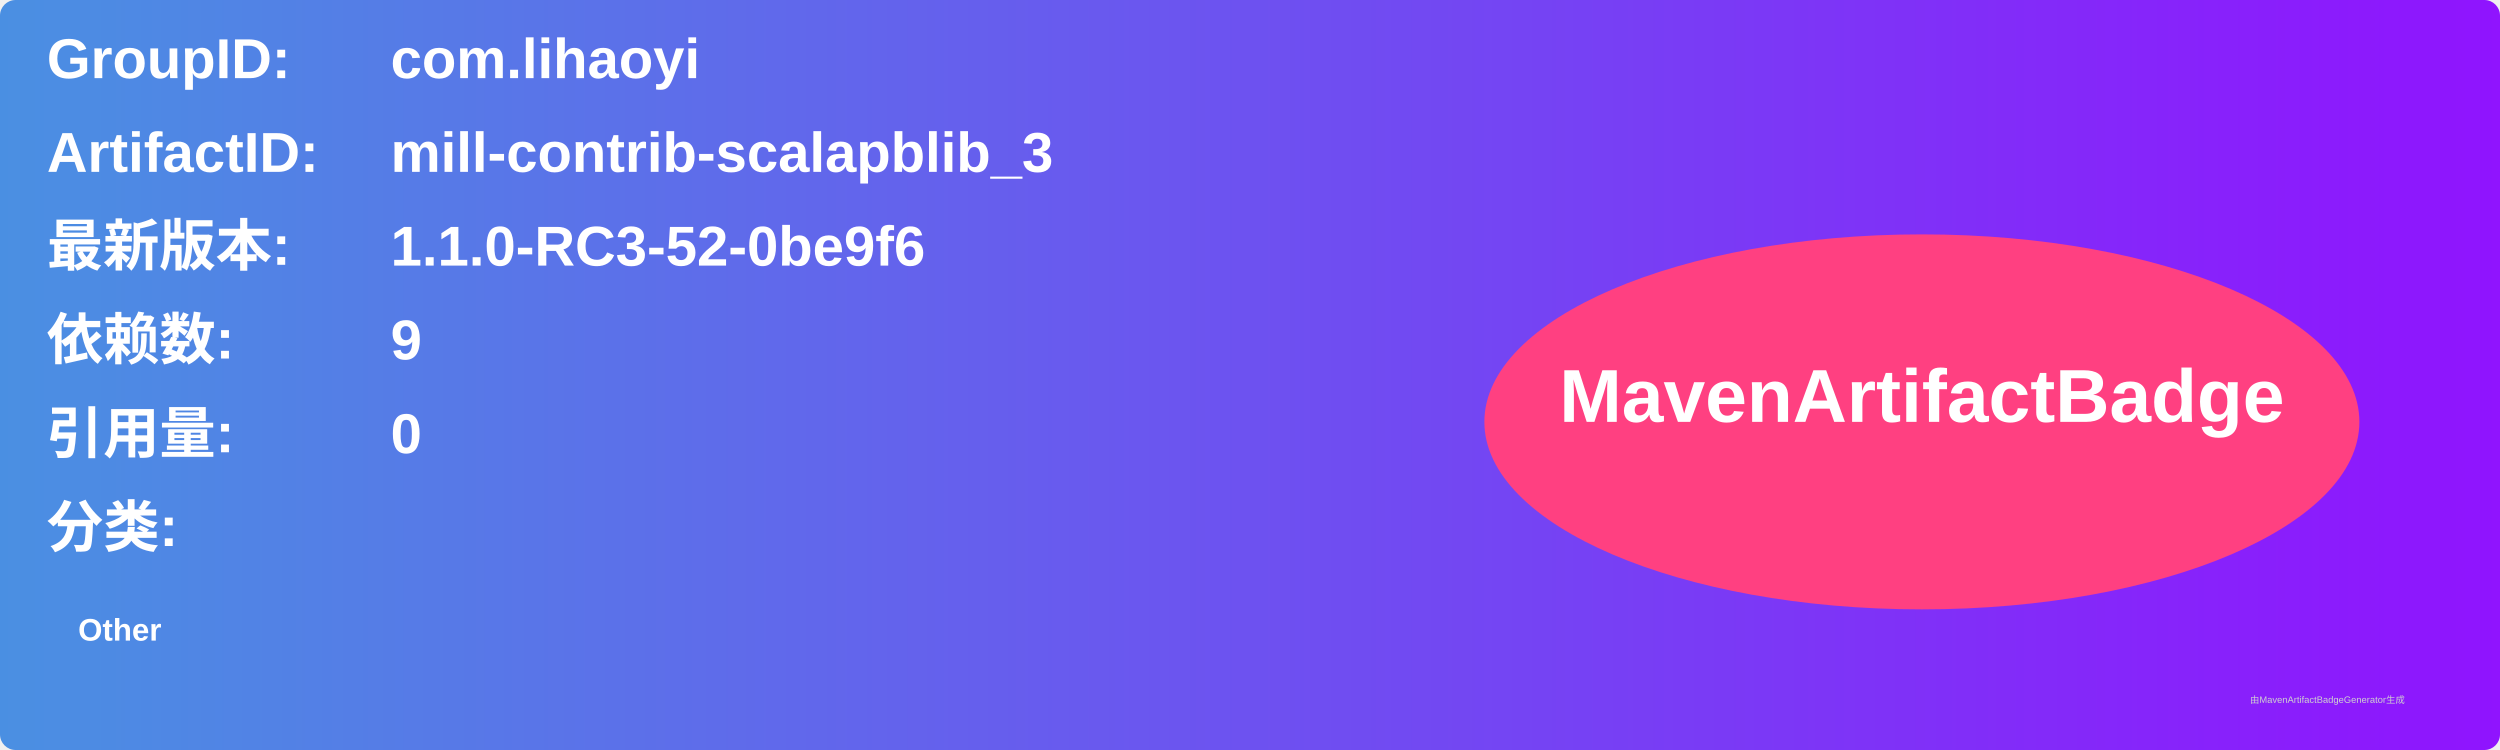
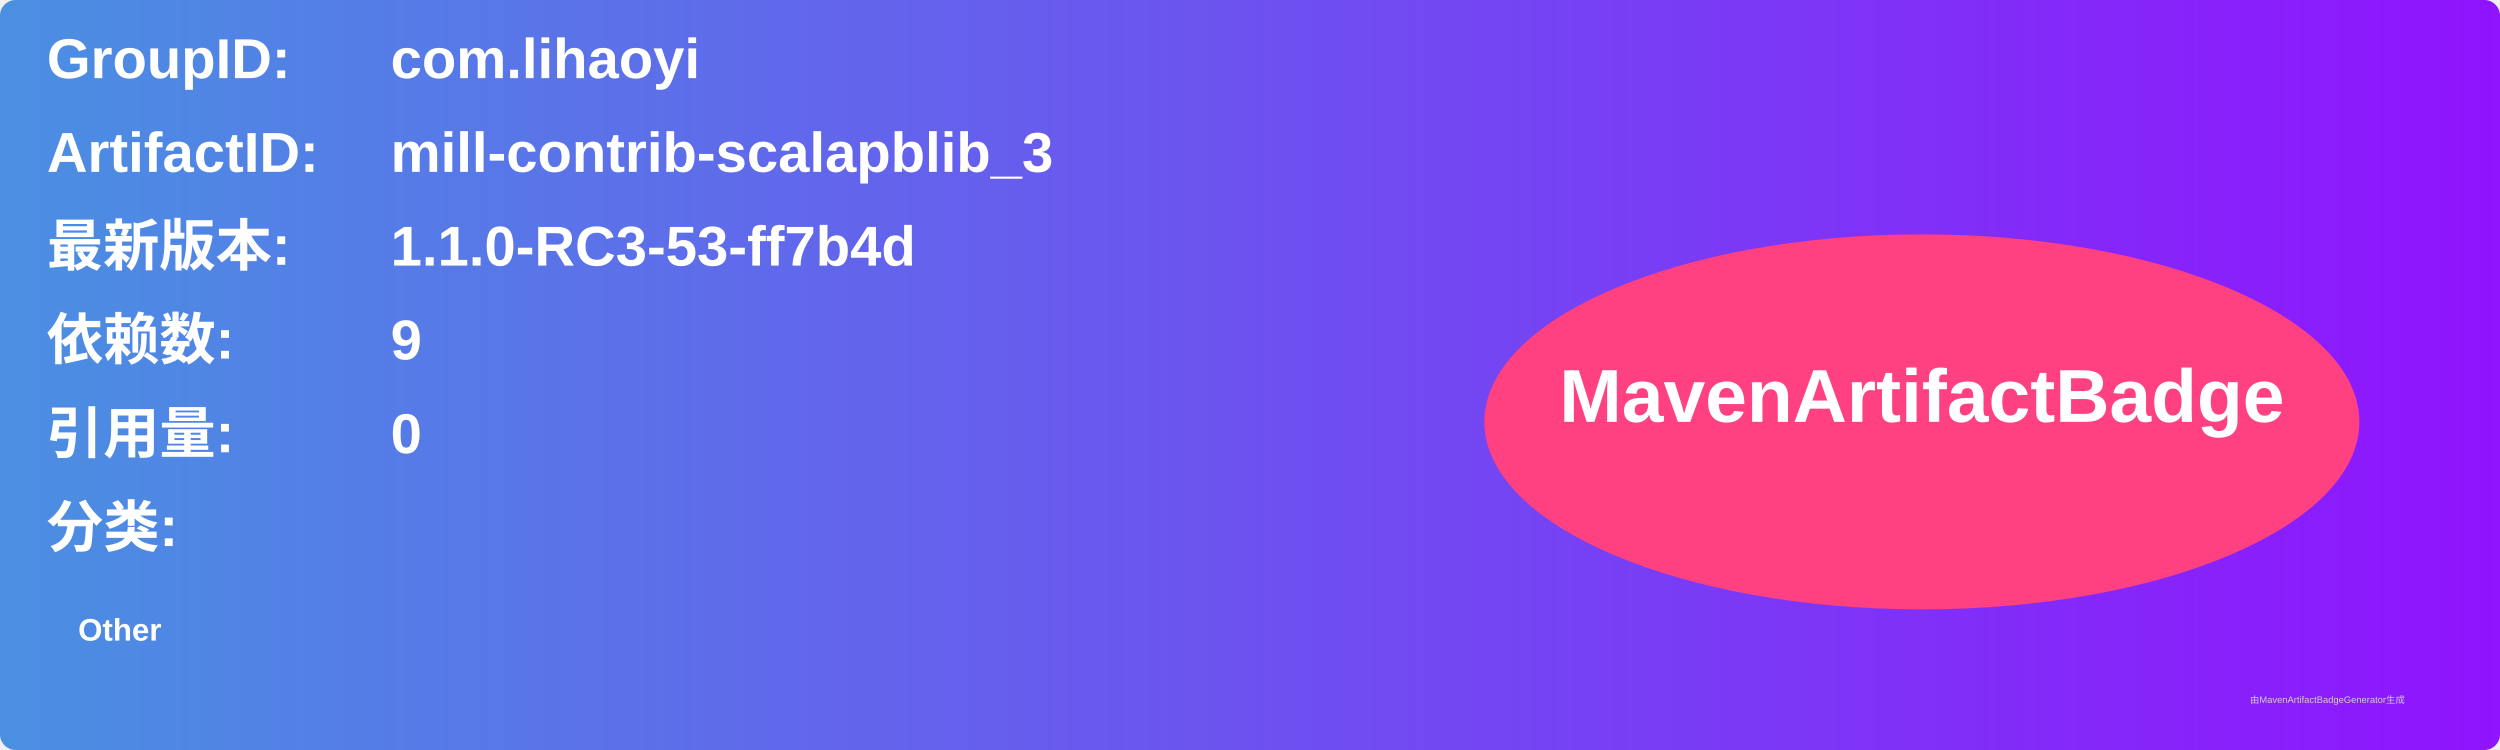
<svg xmlns="http://www.w3.org/2000/svg" width="800" height="240" viewBox="0 0 800 240">
  <linearGradient id="grad" x1="0%" y1="0%" x2="100%" y2="0%">
    <stop offset="0%" stop-color="#4a90e2" />
    <stop offset="100%" stop-color="#9013fe" />
  </linearGradient>
  <rect width="100%" height="100%" rx="5" ry="5" fill="url(#grad)" />
  <g transform="translate(15, 15)">
    <text x="0" y="10" font-family="Arial" font-size="18" fill="white" font-weight="bold" width="260">GroupID:</text>
    <text x="110" y="10" font-family="Arial" font-size="18" fill="white" font-weight="bold" width="460">com.lihaoyi</text>
    <text x="0" y="40" font-family="Arial" font-size="18" fill="white" font-weight="bold" width="260">ArtifactID:</text>
    <text x="110" y="40" font-family="Arial" font-size="18" fill="white" font-weight="bold" width="460">mill-contrib-scalapblib_3</text>
    <text x="0" y="70" font-family="Arial" font-size="18" fill="white" font-weight="bold">最新版本:</text>
    <text x="110" y="70" font-family="Arial" font-size="18" fill="white" font-weight="bold">
-       <tspan font-weight="bold">1.1.0-RC3-52-0be9f6</tspan>
+       <tspan font-weight="bold">1.1.0-RC3-53-ff7b4d</tspan>
    </text>
    <text x="0" y="100" font-family="Arial" font-size="18" fill="white" font-weight="bold">依赖数: </text>
    <text x="110" y="100" font-family="Arial" font-size="18" fill="white">
      <tspan font-weight="bold">9</tspan>
    </text>
    <text x="0" y="130" font-family="Arial" font-size="18" fill="white" font-weight="bold">引用量: </text>
    <text x="110" y="130" font-family="Arial" font-size="18" fill="white">
      <tspan font-weight="bold">0</tspan>
    </text>
    <text x="0" y="160" font-family="Arial" font-size="18" fill="white" font-weight="bold">分类:</text>
    <text x="10" y="190" font-family="Arial" font-size="10" fill="white">
      <tspan font-weight="bold">Other</tspan>
    </text>
    <ellipse cx="600" cy="120" rx="140" ry="60" fill="#ff4081" />
    <text x="600" y="120" text-anchor="middle" font-family="Arial" font-size="24" fill="white" font-weight="bold">MavenArtifactBadge</text>
  </g>
  <text x="720" y="225" font-family="Arial" font-size="3" fill="#d0d0d0">由MavenArtifactBadgeGenerator生成</text>
</svg>
